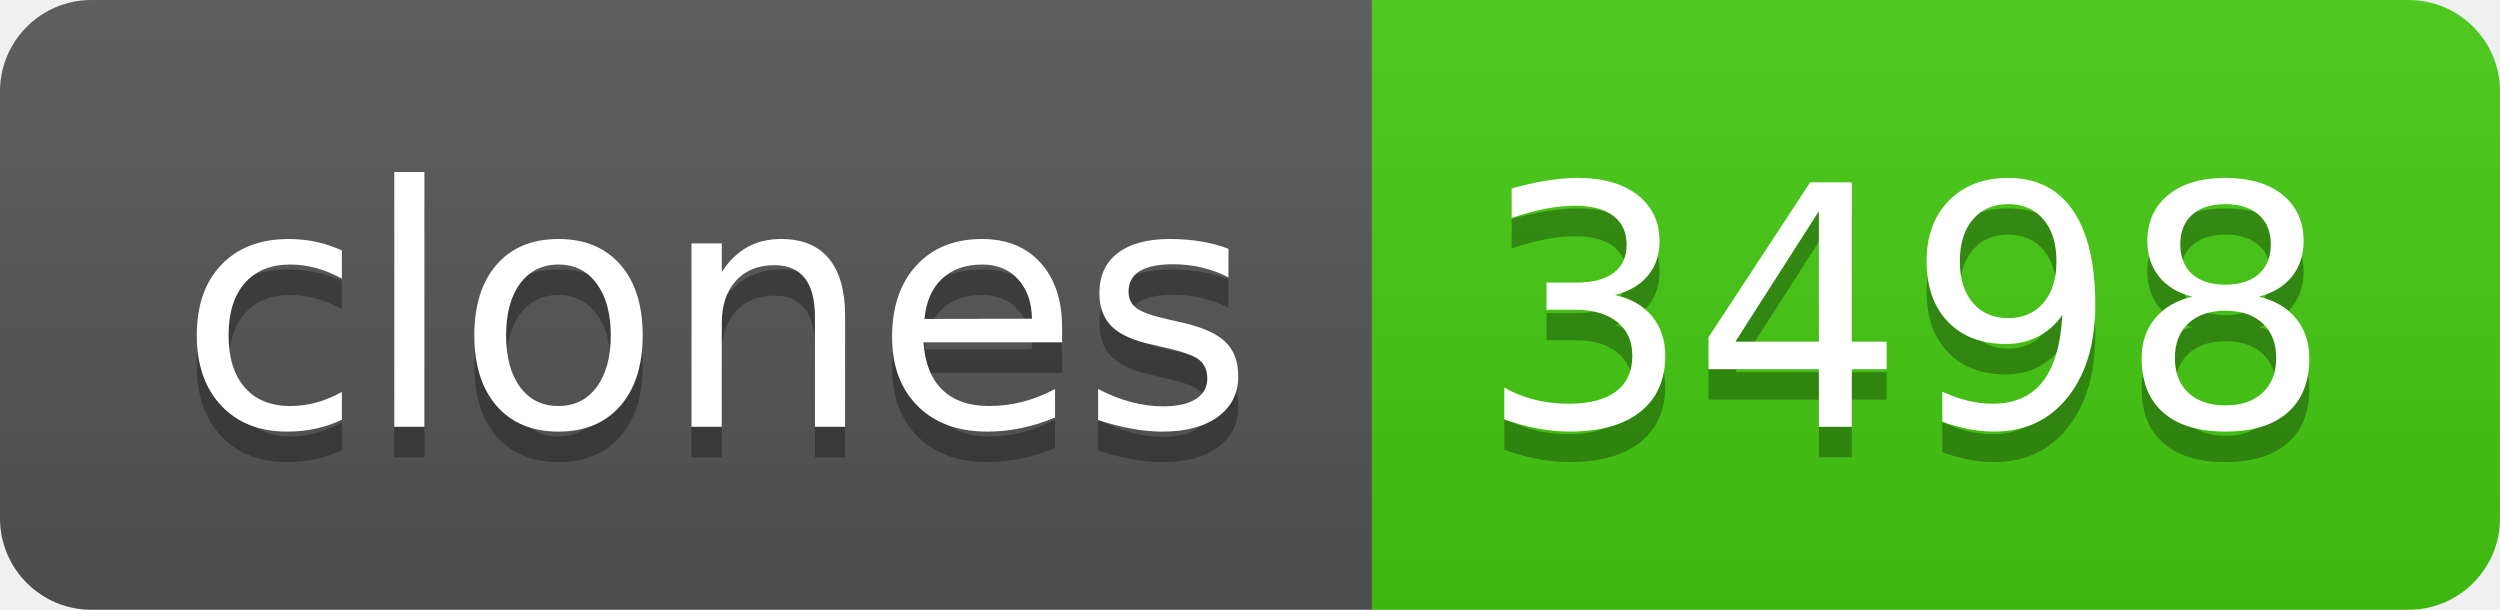
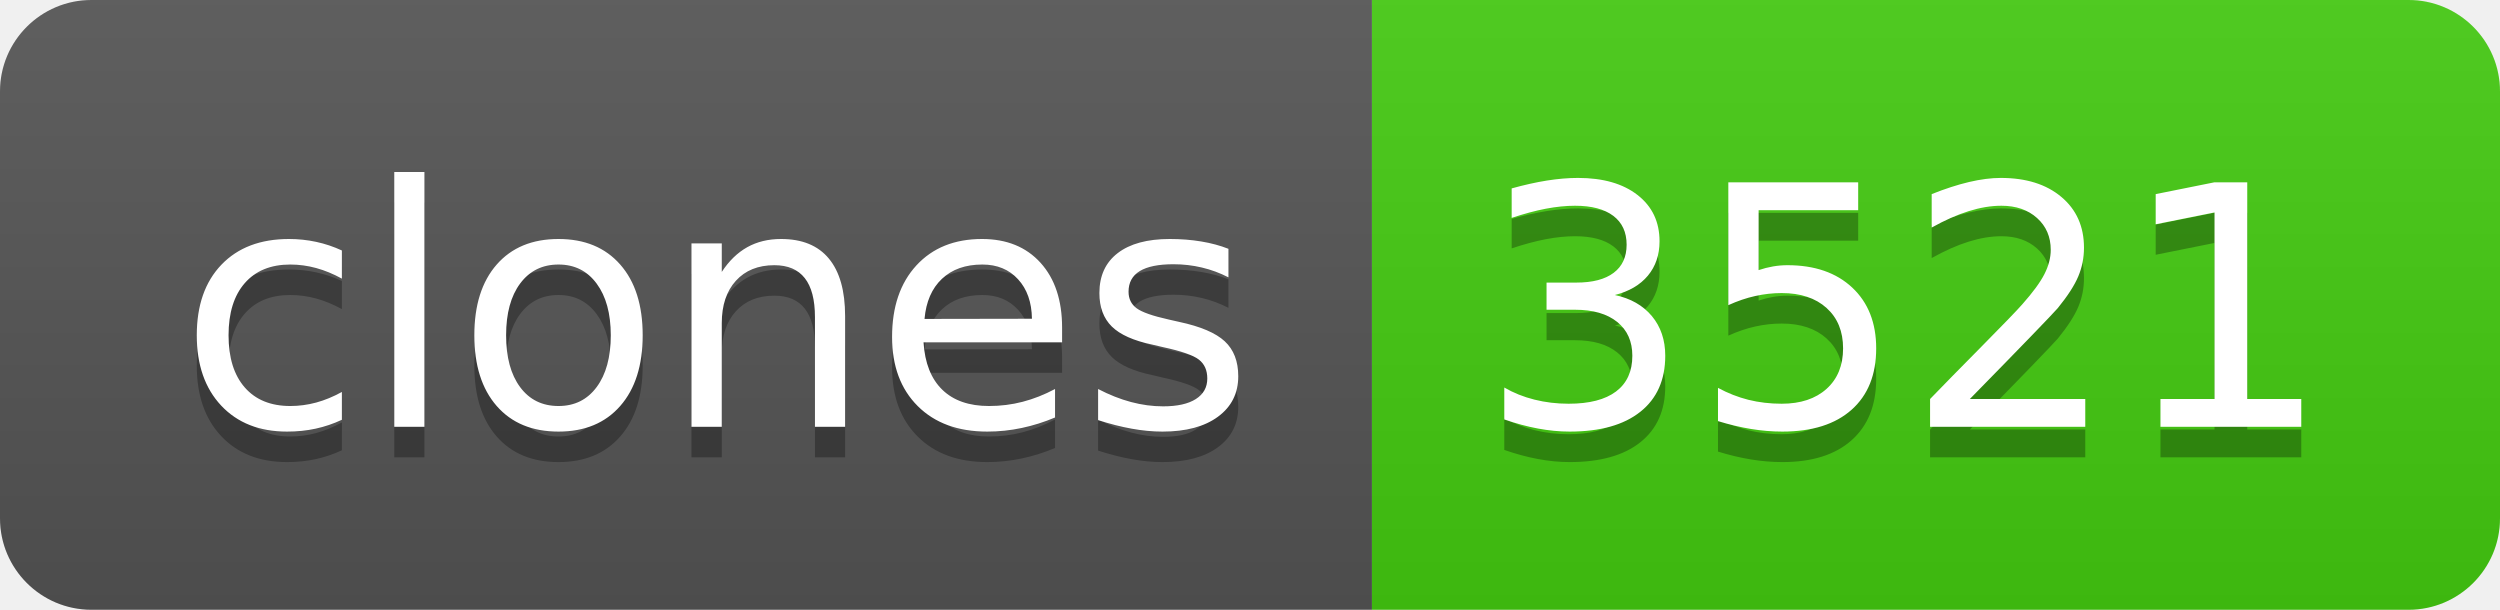
- <svg xmlns="http://www.w3.org/2000/svg" width="82" height="20" role="img" aria-label="clones: 3498">
+ <svg xmlns="http://www.w3.org/2000/svg" width="82" height="20" role="img" aria-label="clones: 3521">
  <linearGradient id="s" x2="0" y2="100%">
    <stop offset="0" stop-color="#bbb" stop-opacity=".1" />
    <stop offset="1" stop-opacity=".1" />
  </linearGradient>
  <clipPath id="r">
    <rect width="82" height="20" rx="3" fill="#fff" />
  </clipPath>
  <g clip-path="url(#r)">
    <rect width="45" height="20" fill="#555" />
    <rect x="45" width="37" height="20" fill="#4c1" />
    <rect width="82" height="20" fill="url(#s)" />
  </g>
  <g fill="#fff" text-anchor="middle" font-family="Verdana,Geneva,DejaVu Sans,sans-serif" text-rendering="geometricPrecision" font-size="110">
    <text aria-hidden="true" x="235" y="150" fill="#010101" fill-opacity=".3" transform="scale(.1)" textLength="350">clones</text>
    <text x="235" y="140" transform="scale(.1)" fill="#fff" textLength="350">clones</text>
-     <text aria-hidden="true" x="625" y="150" fill="#010101" fill-opacity=".3" transform="scale(.1)" textLength="270">3498</text>
-     <text x="625" y="140" transform="scale(.1)" fill="#fff" textLength="270">3498</text>
+     <text aria-hidden="true" x="625" y="150" fill="#010101" fill-opacity=".3" transform="scale(.1)" textLength="270">3521</text>
+     <text x="625" y="140" transform="scale(.1)" fill="#fff" textLength="270">3521</text>
  </g>
</svg>
